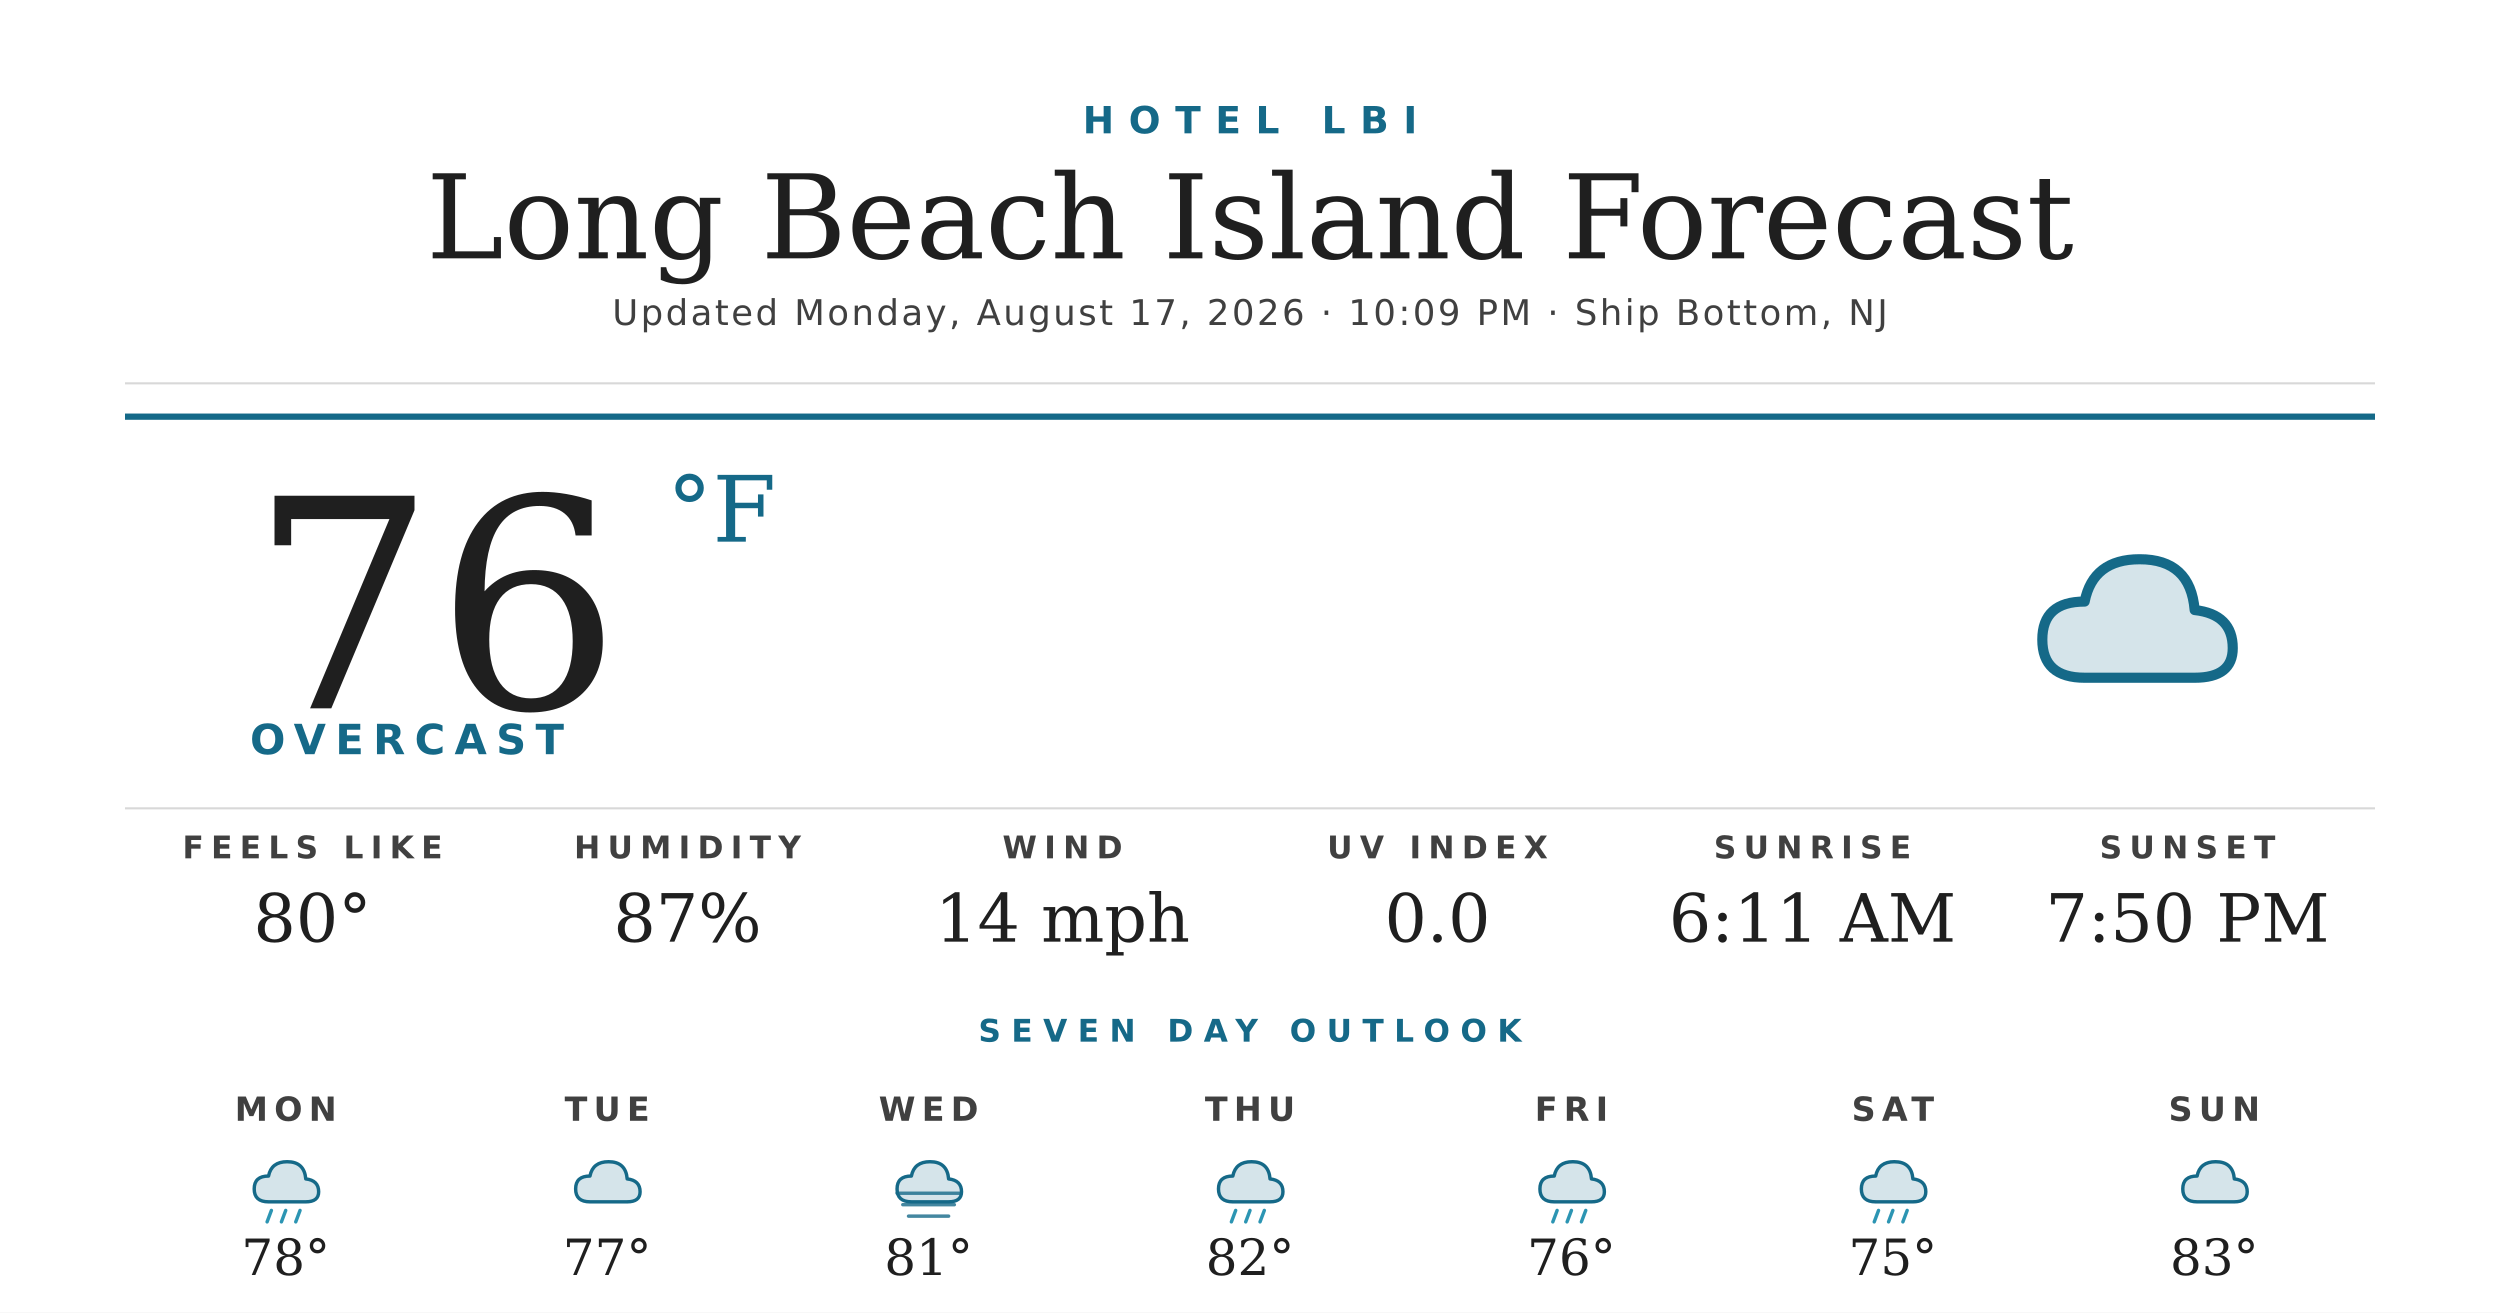
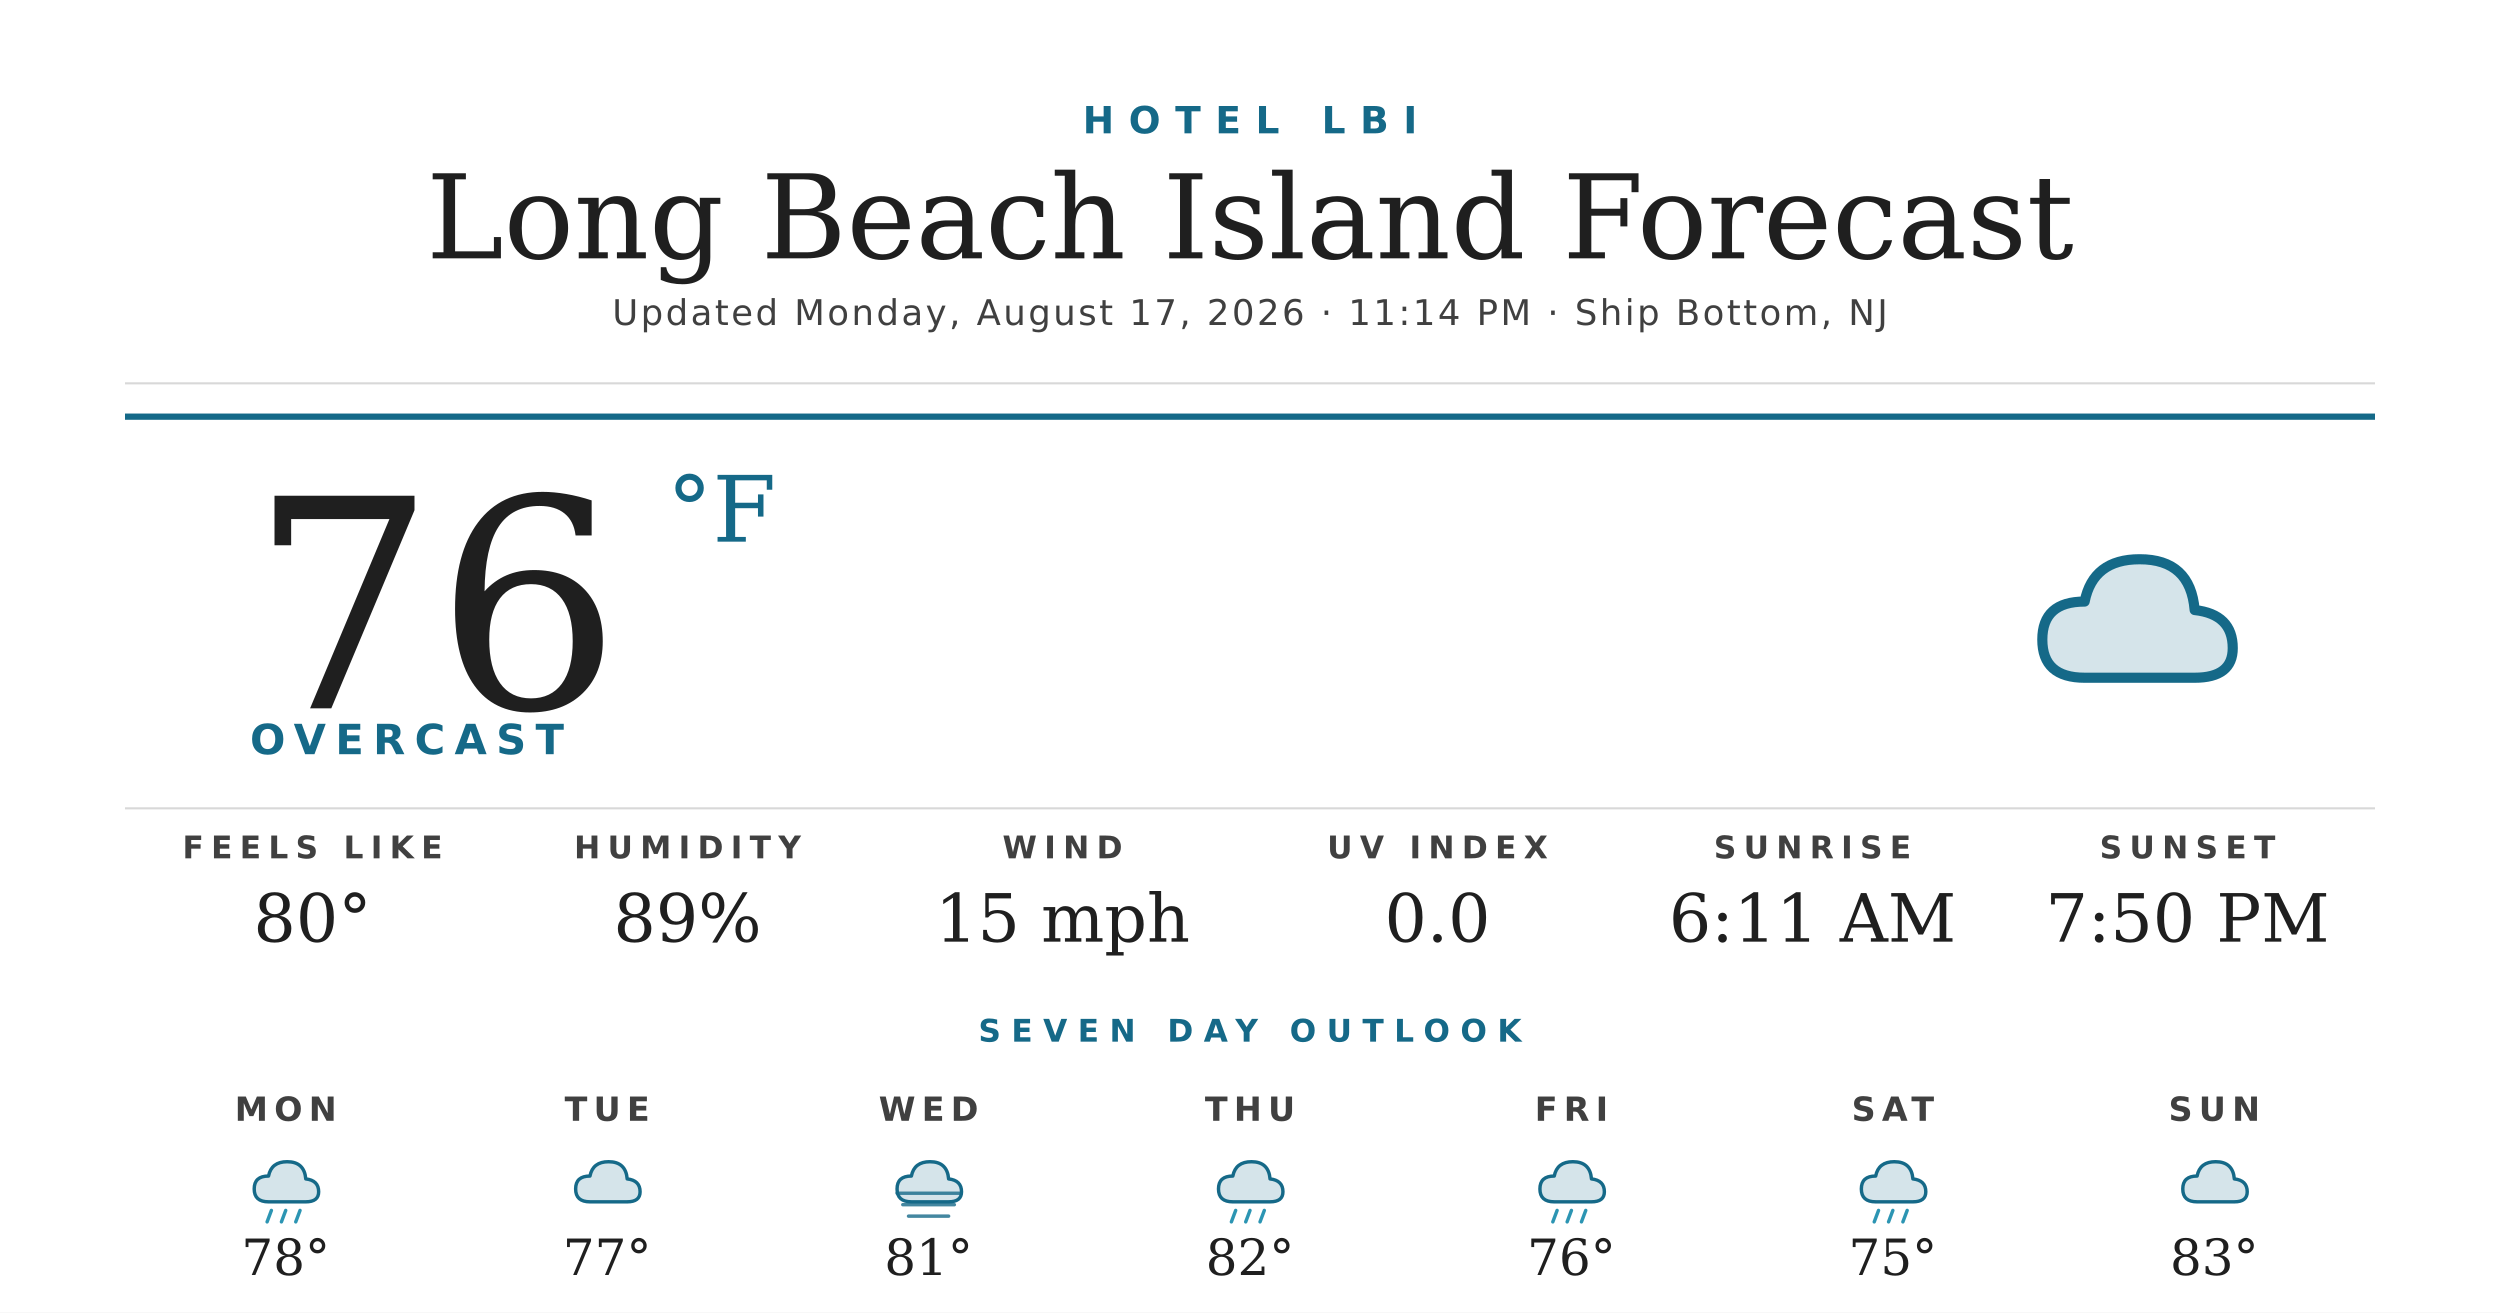
<svg xmlns="http://www.w3.org/2000/svg" width="1200" height="630" viewBox="0 0 1200 630">
  <rect width="1200" height="630" fill="#ffffff" />
  <text x="600" y="64" text-anchor="middle" font-family="'Montserrat Bold', 'Montserrat', 'DejaVu Sans', Helvetica, Arial, sans-serif" font-size="18" font-weight="700" fill="#156988" letter-spacing="7">HOTEL LBI</text>
  <text x="600" y="124" text-anchor="middle" font-family="'Prata', 'DejaVu Serif', Georgia, serif" font-size="56" fill="#1f1f1f">Long Beach Island Forecast</text>
-   <text x="600" y="156" text-anchor="middle" font-family="'Montserrat', 'DejaVu Sans', Helvetica, Arial, sans-serif" font-size="17" font-weight="500" fill="#404040" letter-spacing="1.2">Updated Monday, August 17, 2026 · 10:09 PM · Ship Bottom, NJ</text>
+   <text x="600" y="156" text-anchor="middle" font-family="'Montserrat', 'DejaVu Sans', Helvetica, Arial, sans-serif" font-size="17" font-weight="500" fill="#404040" letter-spacing="1.2">Updated Monday, August 17, 2026 · 11:14 PM · Ship Bottom, NJ</text>
  <line x1="60" y1="184" x2="1140" y2="184" stroke="#d8d8d8" stroke-width="1" />
  <line x1="60" y1="200" x2="1140" y2="200" stroke="#156988" stroke-width="3" />
  <text x="120" y="340" font-family="'Prata', 'DejaVu Serif', Georgia, serif" font-size="140" fill="#1f1f1f">76</text>
  <text x="320" y="260" font-family="'Prata', 'DejaVu Serif', Georgia, serif" font-size="44" fill="#156988">°F</text>
  <text x="120" y="362" font-family="'Montserrat Bold', 'Montserrat', 'DejaVu Sans', Helvetica, Arial, sans-serif" font-size="20" font-weight="700" fill="#156988" letter-spacing="4.5">OVERCAST</text>
  <g transform="translate(960,240) scale(2.03125)">
    <path d="M20 42 Q10 42 10 33 Q10 24 20 24 Q22 14 33 14 Q45 14 46 26 Q55 27 55 35 Q55 42 46 42 Z" fill="#156988" opacity="0.18" />
    <path d="M20 42 Q10 42 10 33 Q10 24 20 24 Q22 14 33 14 Q45 14 46 26 Q55 27 55 35 Q55 42 46 42 Z" fill="none" stroke="#156988" stroke-width="2.4" stroke-linejoin="round" />
  </g>
  <line x1="60" y1="388" x2="1140" y2="388" stroke="#d8d8d8" stroke-width="1" />
  <text x="150" y="412" text-anchor="middle" font-family="'Montserrat Bold', 'Montserrat', 'DejaVu Sans', Helvetica, Arial, sans-serif" font-size="15" font-weight="700" fill="#404040" letter-spacing="3.5">FEELS LIKE</text>
  <text x="150" y="452" text-anchor="middle" font-family="'Prata', 'DejaVu Serif', Georgia, serif" font-size="32" fill="#1f1f1f">80°</text>
  <text x="330" y="412" text-anchor="middle" font-family="'Montserrat Bold', 'Montserrat', 'DejaVu Sans', Helvetica, Arial, sans-serif" font-size="15" font-weight="700" fill="#404040" letter-spacing="3.5">HUMIDITY</text>
-   <text x="330" y="452" text-anchor="middle" font-family="'Prata', 'DejaVu Serif', Georgia, serif" font-size="32" fill="#1f1f1f">87%</text>
+   <text x="330" y="452" text-anchor="middle" font-family="'Prata', 'DejaVu Serif', Georgia, serif" font-size="32" fill="#1f1f1f">89%</text>
  <text x="510" y="412" text-anchor="middle" font-family="'Montserrat Bold', 'Montserrat', 'DejaVu Sans', Helvetica, Arial, sans-serif" font-size="15" font-weight="700" fill="#404040" letter-spacing="3.5">WIND</text>
-   <text x="510" y="452" text-anchor="middle" font-family="'Prata', 'DejaVu Serif', Georgia, serif" font-size="32" fill="#1f1f1f">14 mph</text>
+   <text x="510" y="452" text-anchor="middle" font-family="'Prata', 'DejaVu Serif', Georgia, serif" font-size="32" fill="#1f1f1f">15 mph</text>
  <text x="690" y="412" text-anchor="middle" font-family="'Montserrat Bold', 'Montserrat', 'DejaVu Sans', Helvetica, Arial, sans-serif" font-size="15" font-weight="700" fill="#404040" letter-spacing="3.5">UV INDEX</text>
  <text x="690" y="452" text-anchor="middle" font-family="'Prata', 'DejaVu Serif', Georgia, serif" font-size="32" fill="#1f1f1f">0.0</text>
  <text x="870" y="412" text-anchor="middle" font-family="'Montserrat Bold', 'Montserrat', 'DejaVu Sans', Helvetica, Arial, sans-serif" font-size="15" font-weight="700" fill="#404040" letter-spacing="3.5">SUNRISE</text>
  <text x="870" y="452" text-anchor="middle" font-family="'Prata', 'DejaVu Serif', Georgia, serif" font-size="32" fill="#1f1f1f">6:11 AM</text>
  <text x="1050" y="412" text-anchor="middle" font-family="'Montserrat Bold', 'Montserrat', 'DejaVu Sans', Helvetica, Arial, sans-serif" font-size="15" font-weight="700" fill="#404040" letter-spacing="3.5">SUNSET</text>
  <text x="1050" y="452" text-anchor="middle" font-family="'Prata', 'DejaVu Serif', Georgia, serif" font-size="32" fill="#1f1f1f">7:50 PM</text>
  <text x="600" y="500" text-anchor="middle" font-family="'Montserrat Bold', 'Montserrat', 'DejaVu Sans', Helvetica, Arial, sans-serif" font-size="15" font-weight="700" fill="#156988" letter-spacing="5">SEVEN DAY OUTLOOK</text>
  <text x="137.143" y="538" text-anchor="middle" font-family="'Montserrat Bold', 'Montserrat', 'DejaVu Sans', Helvetica, Arial, sans-serif" font-size="16" font-weight="700" fill="#404040" letter-spacing="3">MON</text>
  <g transform="translate(115.1429,548) scale(0.6875)">
    <path d="M20 42 Q10 42 10 33 Q10 24 20 24 Q22 14 33 14 Q45 14 46 26 Q55 27 55 35 Q55 42 46 42 Z" fill="#156988" opacity="0.18" />
    <path d="M20 42 Q10 42 10 33 Q10 24 20 24 Q22 14 33 14 Q45 14 46 26 Q55 27 55 35 Q55 42 46 42 Z" fill="none" stroke="#156988" stroke-width="2.4" stroke-linejoin="round" />
    <g stroke="#2C95B3" stroke-width="2.4" stroke-linecap="round">
      <line x1="22" y1="48" x2="19" y2="56" />
      <line x1="32" y1="48" x2="29" y2="56" />
      <line x1="42" y1="48" x2="39" y2="56" />
    </g>
  </g>
  <text x="137.143" y="612" text-anchor="middle" font-family="'Prata', 'DejaVu Serif', Georgia, serif" font-size="24" fill="#1f1f1f">78°</text>
  <text x="291.429" y="538" text-anchor="middle" font-family="'Montserrat Bold', 'Montserrat', 'DejaVu Sans', Helvetica, Arial, sans-serif" font-size="16" font-weight="700" fill="#404040" letter-spacing="3">TUE</text>
  <g transform="translate(269.4286,548) scale(0.6875)">
    <path d="M20 42 Q10 42 10 33 Q10 24 20 24 Q22 14 33 14 Q45 14 46 26 Q55 27 55 35 Q55 42 46 42 Z" fill="#156988" opacity="0.18" />
    <path d="M20 42 Q10 42 10 33 Q10 24 20 24 Q22 14 33 14 Q45 14 46 26 Q55 27 55 35 Q55 42 46 42 Z" fill="none" stroke="#156988" stroke-width="2.4" stroke-linejoin="round" />
  </g>
  <text x="291.429" y="612" text-anchor="middle" font-family="'Prata', 'DejaVu Serif', Georgia, serif" font-size="24" fill="#1f1f1f">77°</text>
  <text x="445.714" y="538" text-anchor="middle" font-family="'Montserrat Bold', 'Montserrat', 'DejaVu Sans', Helvetica, Arial, sans-serif" font-size="16" font-weight="700" fill="#404040" letter-spacing="3">WED</text>
  <g transform="translate(423.7143,548) scale(0.6875)">
    <path d="M20 42 Q10 42 10 33 Q10 24 20 24 Q22 14 33 14 Q45 14 46 26 Q55 27 55 35 Q55 42 46 42 Z" fill="#156988" opacity="0.18" />
    <path d="M20 42 Q10 42 10 33 Q10 24 20 24 Q22 14 33 14 Q45 14 46 26 Q55 27 55 35 Q55 42 46 42 Z" fill="none" stroke="#156988" stroke-width="2.4" stroke-linejoin="round" />
    <g stroke="#156988" stroke-width="2.4" stroke-linecap="round" opacity="0.8">
      <line x1="10" y1="36" x2="54" y2="36" />
      <line x1="14" y1="44" x2="50" y2="44" />
      <line x1="18" y1="52" x2="46" y2="52" />
    </g>
  </g>
  <text x="445.714" y="612" text-anchor="middle" font-family="'Prata', 'DejaVu Serif', Georgia, serif" font-size="24" fill="#1f1f1f">81°</text>
  <text x="600" y="538" text-anchor="middle" font-family="'Montserrat Bold', 'Montserrat', 'DejaVu Sans', Helvetica, Arial, sans-serif" font-size="16" font-weight="700" fill="#404040" letter-spacing="3">THU</text>
  <g transform="translate(578,548) scale(0.6875)">
    <path d="M20 42 Q10 42 10 33 Q10 24 20 24 Q22 14 33 14 Q45 14 46 26 Q55 27 55 35 Q55 42 46 42 Z" fill="#156988" opacity="0.18" />
    <path d="M20 42 Q10 42 10 33 Q10 24 20 24 Q22 14 33 14 Q45 14 46 26 Q55 27 55 35 Q55 42 46 42 Z" fill="none" stroke="#156988" stroke-width="2.4" stroke-linejoin="round" />
    <g stroke="#2C95B3" stroke-width="2.4" stroke-linecap="round">
      <line x1="22" y1="48" x2="19" y2="56" />
      <line x1="32" y1="48" x2="29" y2="56" />
      <line x1="42" y1="48" x2="39" y2="56" />
    </g>
  </g>
  <text x="600" y="612" text-anchor="middle" font-family="'Prata', 'DejaVu Serif', Georgia, serif" font-size="24" fill="#1f1f1f">82°</text>
  <text x="754.286" y="538" text-anchor="middle" font-family="'Montserrat Bold', 'Montserrat', 'DejaVu Sans', Helvetica, Arial, sans-serif" font-size="16" font-weight="700" fill="#404040" letter-spacing="3">FRI</text>
  <g transform="translate(732.2857,548) scale(0.6875)">
    <path d="M20 42 Q10 42 10 33 Q10 24 20 24 Q22 14 33 14 Q45 14 46 26 Q55 27 55 35 Q55 42 46 42 Z" fill="#156988" opacity="0.18" />
    <path d="M20 42 Q10 42 10 33 Q10 24 20 24 Q22 14 33 14 Q45 14 46 26 Q55 27 55 35 Q55 42 46 42 Z" fill="none" stroke="#156988" stroke-width="2.4" stroke-linejoin="round" />
    <g stroke="#2C95B3" stroke-width="2.4" stroke-linecap="round">
      <line x1="22" y1="48" x2="19" y2="56" />
      <line x1="32" y1="48" x2="29" y2="56" />
      <line x1="42" y1="48" x2="39" y2="56" />
    </g>
  </g>
  <text x="754.286" y="612" text-anchor="middle" font-family="'Prata', 'DejaVu Serif', Georgia, serif" font-size="24" fill="#1f1f1f">76°</text>
  <text x="908.571" y="538" text-anchor="middle" font-family="'Montserrat Bold', 'Montserrat', 'DejaVu Sans', Helvetica, Arial, sans-serif" font-size="16" font-weight="700" fill="#404040" letter-spacing="3">SAT</text>
  <g transform="translate(886.5714,548) scale(0.6875)">
    <path d="M20 42 Q10 42 10 33 Q10 24 20 24 Q22 14 33 14 Q45 14 46 26 Q55 27 55 35 Q55 42 46 42 Z" fill="#156988" opacity="0.18" />
    <path d="M20 42 Q10 42 10 33 Q10 24 20 24 Q22 14 33 14 Q45 14 46 26 Q55 27 55 35 Q55 42 46 42 Z" fill="none" stroke="#156988" stroke-width="2.4" stroke-linejoin="round" />
    <g stroke="#2C95B3" stroke-width="2.4" stroke-linecap="round">
      <line x1="22" y1="48" x2="19" y2="56" />
      <line x1="32" y1="48" x2="29" y2="56" />
      <line x1="42" y1="48" x2="39" y2="56" />
    </g>
  </g>
  <text x="908.571" y="612" text-anchor="middle" font-family="'Prata', 'DejaVu Serif', Georgia, serif" font-size="24" fill="#1f1f1f">75°</text>
  <text x="1062.857" y="538" text-anchor="middle" font-family="'Montserrat Bold', 'Montserrat', 'DejaVu Sans', Helvetica, Arial, sans-serif" font-size="16" font-weight="700" fill="#404040" letter-spacing="3">SUN</text>
  <g transform="translate(1040.857,548) scale(0.6875)">
    <path d="M20 42 Q10 42 10 33 Q10 24 20 24 Q22 14 33 14 Q45 14 46 26 Q55 27 55 35 Q55 42 46 42 Z" fill="#156988" opacity="0.18" />
    <path d="M20 42 Q10 42 10 33 Q10 24 20 24 Q22 14 33 14 Q45 14 46 26 Q55 27 55 35 Q55 42 46 42 Z" fill="none" stroke="#156988" stroke-width="2.4" stroke-linejoin="round" />
  </g>
  <text x="1062.857" y="612" text-anchor="middle" font-family="'Prata', 'DejaVu Serif', Georgia, serif" font-size="24" fill="#1f1f1f">83°</text>
</svg>
